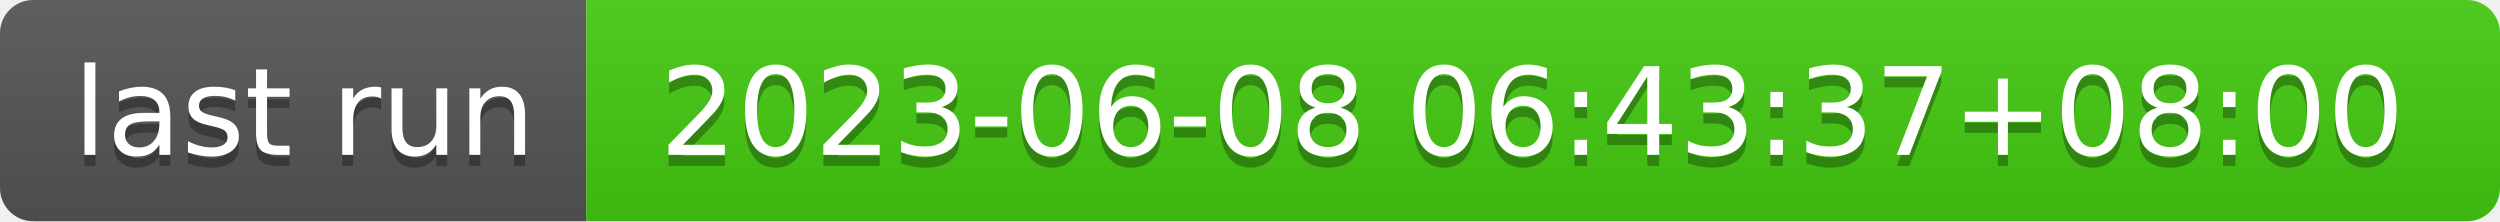
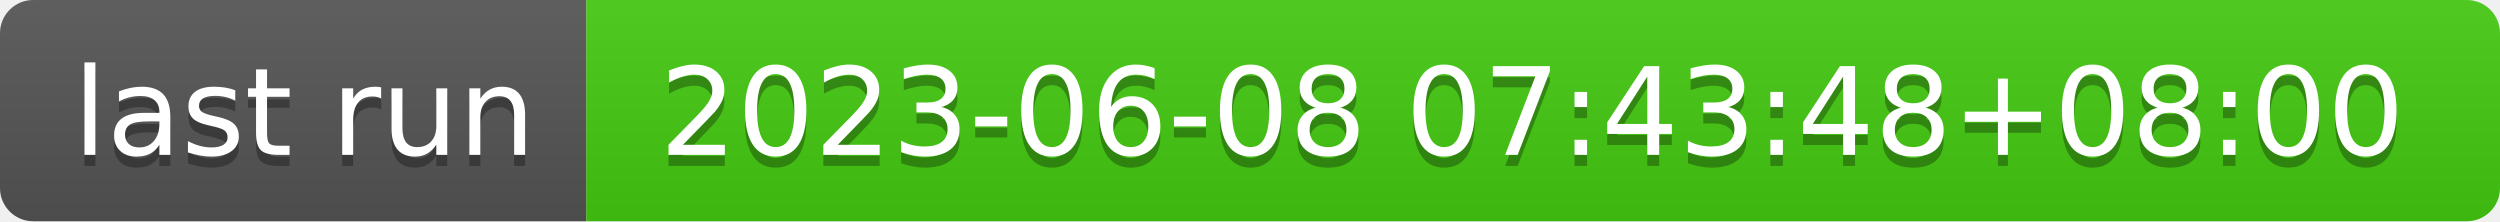
- <svg xmlns="http://www.w3.org/2000/svg" width="226" height="20" role="img" aria-label="last run: 2023-06-08 06:43:37+08:00">
+ <svg xmlns="http://www.w3.org/2000/svg" width="226" height="20" role="img" aria-label="last run: 2023-06-08 07:43:48+08:00">
  <linearGradient id="s" x2="0" y2="100%">
    <stop offset="0" stop-color="#bbb" stop-opacity=".1" />
    <stop offset="1" stop-opacity=".1" />
  </linearGradient>
  <clipPath id="r">
    <rect width="226" height="20" rx="3" fill="#fff" />
  </clipPath>
  <g clip-path="url(#r)">
    <rect width="53" height="20" fill="#555" />
    <rect x="53" width="173" height="20" fill="#4c1" />
    <rect width="226" height="20" fill="url(#s)" />
  </g>
  <g fill="#fff" text-anchor="middle" font-family="Verdana,Geneva,DejaVu Sans,sans-serif" text-rendering="geometricPrecision" font-size="110">
    <text aria-hidden="true" x="275" y="150" fill="#010101" fill-opacity=".3" transform="scale(.1)" textLength="430">last run</text>
    <text x="275" y="140" transform="scale(.1)" fill="#fff" textLength="430">last run</text>
-     <text aria-hidden="true" x="1385" y="150" fill="#010101" fill-opacity=".3" transform="scale(.1)" textLength="1630">2023-06-08 06:43:37+08:00</text>
-     <text x="1385" y="140" transform="scale(.1)" fill="#fff" textLength="1630">2023-06-08 06:43:37+08:00</text>
+     <text aria-hidden="true" x="1385" y="150" fill="#010101" fill-opacity=".3" transform="scale(.1)" textLength="1630">2023-06-08 07:43:48+08:00</text>
+     <text x="1385" y="140" transform="scale(.1)" fill="#fff" textLength="1630">2023-06-08 07:43:48+08:00</text>
  </g>
</svg>
